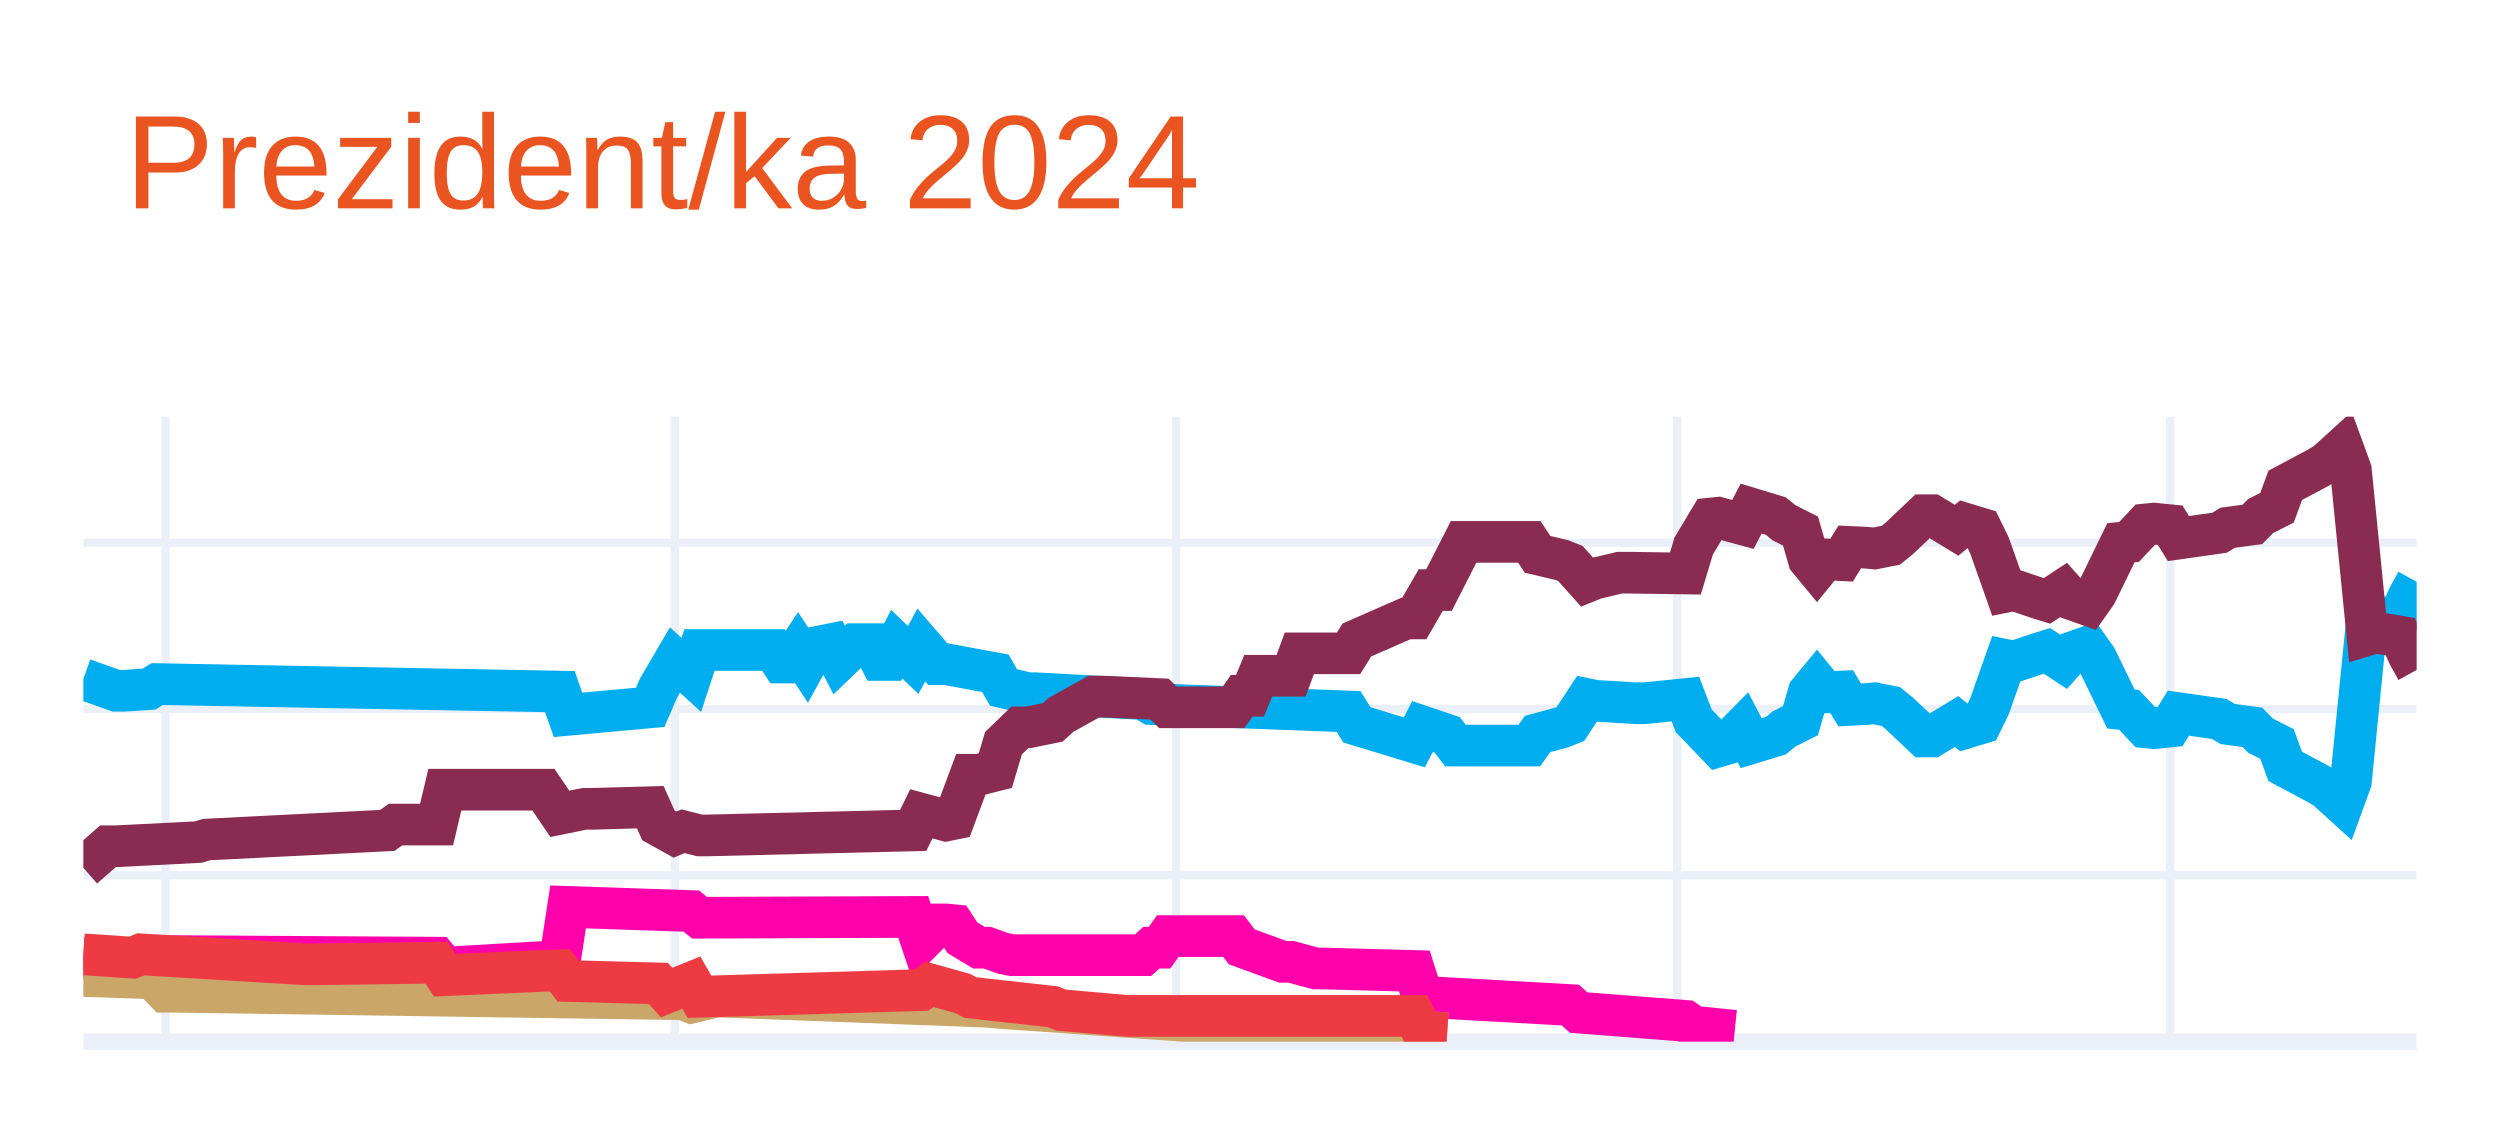
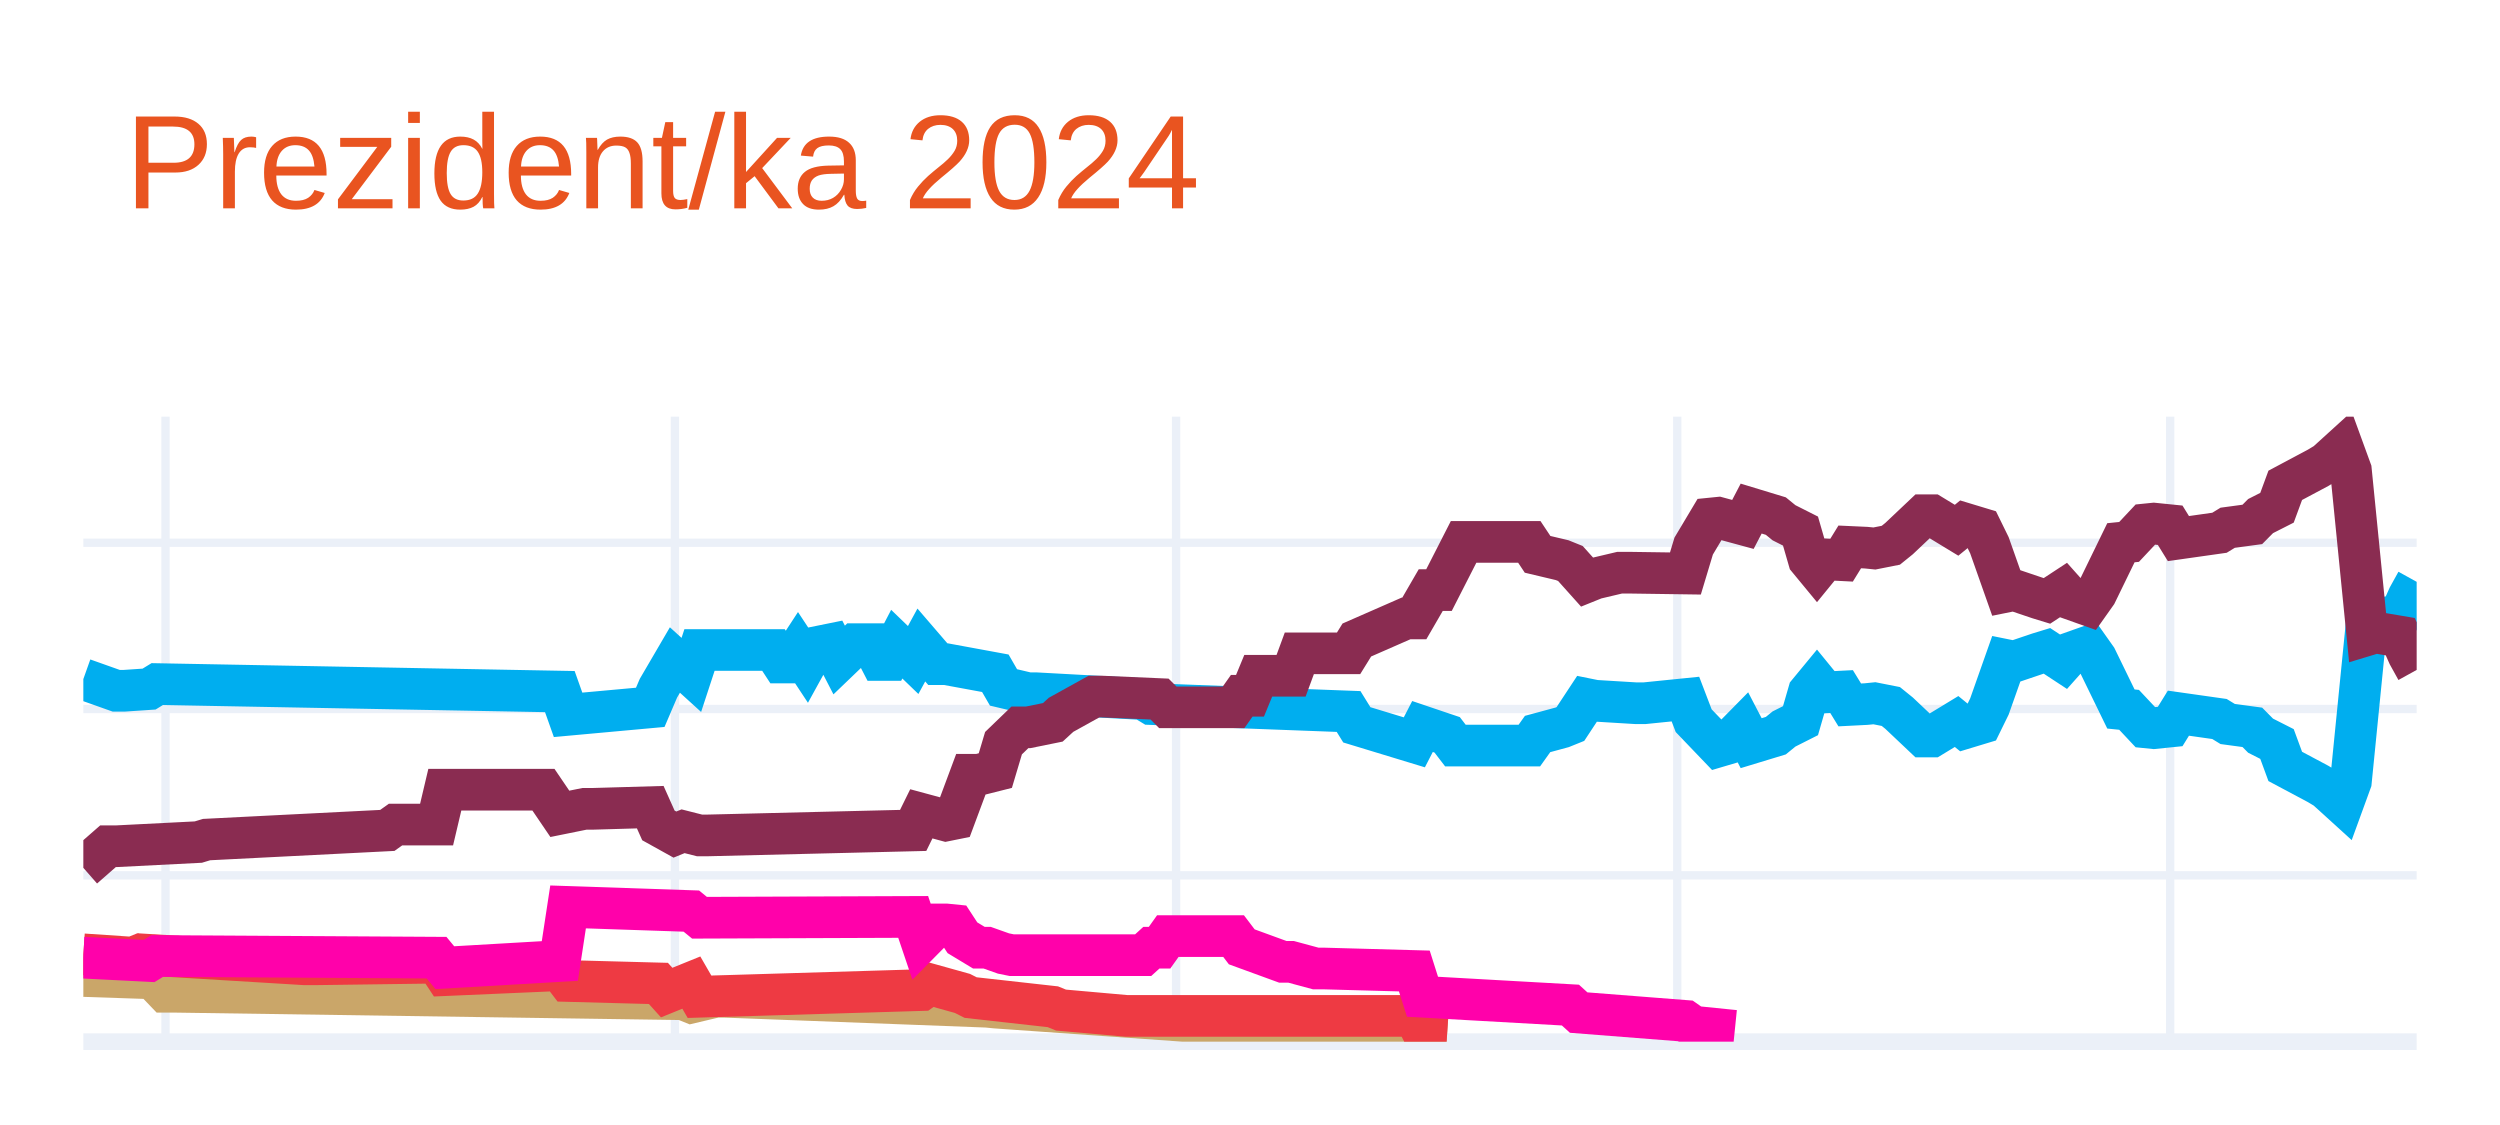
<svg xmlns="http://www.w3.org/2000/svg" class="main-svg" width="300" height="135" style="" viewBox="0 0 300 135">
  <rect x="0" y="0" width="300" height="135" style="fill: rgb(255, 255, 255); fill-opacity: 1;" />
-   <defs id="defs-0022b8">
+   <defs id="defs-25ee41">
    <g class="clips">
-       <clipPath id="clip0022b8xyplot" class="plotclip">
+       <clipPath id="clip25ee41xyplot" class="plotclip">
        <rect width="280" height="75" />
      </clipPath>
-       <clipPath class="axesclip" id="clip0022b8x">
+       <clipPath class="axesclip" id="clip25ee41x">
        <rect x="10" y="0" width="280" height="135" />
      </clipPath>
-       <clipPath class="axesclip" id="clip0022b8y">
+       <clipPath class="axesclip" id="clip25ee41y">
        <rect x="0" y="50" width="300" height="75" />
      </clipPath>
-       <clipPath class="axesclip" id="clip0022b8xy">
+       <clipPath class="axesclip" id="clip25ee41xy">
        <rect x="10" y="50" width="280" height="75" />
      </clipPath>
    </g>
    <g class="gradients" />
    <g class="patterns" />
  </defs>
  <g class="bglayer" />
  <g class="layer-below">
    <g class="imagelayer" />
    <g class="shapelayer" />
  </g>
  <g class="cartesianlayer">
    <g class="subplot xy">
      <g class="layer-subplot">
        <g class="shapelayer" />
        <g class="imagelayer" />
      </g>
      <g class="minor-gridlayer">
        <g class="x" />
        <g class="y" />
      </g>
      <g class="gridlayer">
        <g class="x">
          <path class="xgrid crisp" transform="translate(19.86,0)" d="M0,50v75" style="stroke: rgb(235, 240, 248); stroke-opacity: 1; stroke-width: 1px;" />
          <path class="xgrid crisp" transform="translate(80.99,0)" d="M0,50v75" style="stroke: rgb(235, 240, 248); stroke-opacity: 1; stroke-width: 1px;" />
          <path class="xgrid crisp" transform="translate(141.13,0)" d="M0,50v75" style="stroke: rgb(235, 240, 248); stroke-opacity: 1; stroke-width: 1px;" />
          <path class="xgrid crisp" transform="translate(201.27,0)" d="M0,50v75" style="stroke: rgb(235, 240, 248); stroke-opacity: 1; stroke-width: 1px;" />
          <path class="xgrid crisp" transform="translate(260.42,0)" d="M0,50v75" style="stroke: rgb(235, 240, 248); stroke-opacity: 1; stroke-width: 1px;" />
        </g>
        <g class="y">
          <path class="ygrid crisp" transform="translate(0,105.04)" d="M10,0h280" style="stroke: rgb(235, 240, 248); stroke-opacity: 1; stroke-width: 1px;" />
          <path class="ygrid crisp" transform="translate(0,85.08)" d="M10,0h280" style="stroke: rgb(235, 240, 248); stroke-opacity: 1; stroke-width: 1px;" />
          <path class="ygrid crisp" transform="translate(0,65.13)" d="M10,0h280" style="stroke: rgb(235, 240, 248); stroke-opacity: 1; stroke-width: 1px;" />
        </g>
      </g>
      <g class="zerolinelayer">
        <path class="yzl zl crisp" transform="translate(0,125)" d="M10,0h280" style="stroke: rgb(235, 240, 248); stroke-opacity: 1; stroke-width: 2px;" />
      </g>
      <g class="layer-between">
        <g class="shapelayer" />
        <g class="imagelayer" />
      </g>
      <path class="xlines-below" />
      <path class="ylines-below" />
      <g class="overlines-below" />
      <g class="xaxislayer-below" />
      <g class="yaxislayer-below" />
      <g class="overaxes-below" />
-       <g class="plot" transform="translate(10,50)" clip-path="url(#clip0022b8xyplot)">
+       <g class="plot" transform="translate(10,50)" clip-path="url(#clip25ee41xyplot)">
        <g class="scatterlayer mlayer">
-           <g class="trace scatter traceb8fc85" style="stroke-miterlimit: 2; opacity: 1;">
+           <g class="trace scatter traceac923c" style="stroke-miterlimit: 2; opacity: 1;">
            <g class="fills" />
            <g class="errorbars" />
            <g class="lines">
              <path class="js-line" d="M0,31.49L3.94,32.89L4.93,32.89L7.89,32.69L8.87,32.09L57.18,32.99L58.17,35.78L68.03,34.88L69.01,32.59L70.99,29.2L71.97,30.09L72.96,30.99L73.94,28L82.82,28L83.8,29.5L84.79,29.5L85.77,28L86.76,29.5L87.75,27.7L89.72,27.3L90.7,29.2L92.68,27.3L93.66,27.3L94.65,27.3L95.63,29.2L96.62,29.2L97.61,27.3L99.58,29.2L100.56,27.4L102.54,29.7L103.52,29.7L109.44,30.79L110.42,32.49L113.38,33.19L114.37,33.19L127.18,33.89L128.17,34.49L151.83,35.38L152.82,36.98L159.72,39.08L160.7,37.18L163.66,38.18L164.65,39.47L173.52,39.47L174.51,38.08L177.46,37.28L178.45,36.88L180.42,33.89L181.41,34.09L186.34,34.39L187.32,34.39L192.25,33.89L193.24,36.48L196.2,39.57L197.18,39.28L199.15,37.28L200.14,39.18L203.1,38.28L204.08,37.48L206.06,36.48L207.04,33.09L208.03,31.89L209.01,33.09L210.99,32.99L211.97,34.59L213.94,34.49L214.93,34.39L216.9,34.78L217.89,35.58L220.85,38.38L221.83,38.38L224.79,36.58L225.77,37.38L227.75,36.78L228.73,34.78L230.7,29.2L231.69,29.4L234.65,28.4L235.63,28.1L237.61,29.4L238.59,28.3L240.56,27.6L241.55,29L244.51,35.08L245.49,35.18L247.46,37.28L248.45,37.38L250.42,37.18L251.41,35.58L256.34,36.28L257.32,36.88L260.28,37.28L261.27,38.28L263.24,39.28L264.23,41.97L268.17,44.07L269.15,44.66L271.13,46.46L272.11,43.77L274.08,24.01L275.07,24.31L278.03,23.81L279.01,21.61L280,19.82" style="vector-effect: none; fill: none; stroke: rgb(0, 174, 239); stroke-opacity: 1; stroke-width: 5px; opacity: 1;" />
            </g>
            <g class="points" />
            <g class="text" />
          </g>
-           <g class="trace scatter trace664c4c" style="stroke-miterlimit: 2; opacity: 1;">
+           <g class="trace scatter trace09d58e" style="stroke-miterlimit: 2; opacity: 1;">
            <g class="fills" />
            <g class="errorbars" />
            <g class="lines">
              <path class="js-line" d="M0,54.14L2.96,51.55L3.94,51.55L13.8,51.05L14.79,50.75L36.48,49.65L37.46,48.95L42.39,48.95L43.38,44.76L55.21,44.76L57.18,47.66L60.14,47.06L61.13,47.06L68.03,46.86L69.01,49.05L70.99,50.15L71.97,49.75L73.94,50.25L74.93,50.25L99.58,49.65L100.56,47.66L103.52,48.46L104.51,48.26L106.48,42.97L107.46,42.97L109.44,42.47L110.42,39.18L112.39,37.28L113.38,37.28L116.34,36.68L117.32,35.78L121.27,33.59L122.25,33.59L129.15,33.89L130.14,34.88L138.03,34.88L139.01,33.49L140,33.49L140.99,31.09L144.93,31.09L145.92,28.4L151.83,28.4L152.82,26.8L158.73,24.21L159.72,24.21L161.69,20.81L162.68,20.81L165.63,15.03L166.62,15.03L173.52,15.03L174.51,16.52L177.46,17.22L178.45,17.62L180.42,19.82L181.41,19.42L184.37,18.72L185.35,18.72L192.25,18.82L193.24,15.53L195.21,12.23L196.2,12.13L199.15,12.93L200.14,11.03L203.1,11.93L204.08,12.73L206.06,13.73L207.04,17.12L208.03,18.32L209.01,17.12L210.99,17.22L211.97,15.63L213.94,15.72L214.93,15.82L216.9,15.43L217.89,14.63L220.85,11.83L221.83,11.83L224.79,13.63L225.77,12.83L227.75,13.43L228.73,15.43L230.7,21.01L231.69,20.81L234.65,21.81L235.63,22.11L237.61,20.81L238.59,21.91L240.56,22.61L241.55,21.21L244.51,15.13L245.49,15.03L247.46,12.93L248.45,12.83L250.42,13.03L251.41,14.63L256.34,13.93L257.32,13.33L260.28,12.93L261.27,11.93L263.24,10.93L264.23,8.24L268.17,6.14L269.15,5.55L271.13,3.75L272.11,6.44L274.08,26.2L275.07,25.9L278.03,26.4L279.01,28.6L280,30.39" style="vector-effect: none; fill: none; stroke: rgb(138, 44, 81); stroke-opacity: 1; stroke-width: 5px; opacity: 1;" />
            </g>
            <g class="points" />
            <g class="text" />
          </g>
-           <g class="trace scatter trace4abb25" style="stroke-miterlimit: 2; opacity: 1;">
-             <g class="fills" />
-             <g class="errorbars" />
-             <g class="lines">
-               <path class="js-line" d="M0,64.92L7.89,65.32L8.87,64.72L42.39,64.92L43.38,66.12L57.18,65.32L58.17,58.83L72.96,59.33L73.94,60.13L99.58,60.03L100.56,62.93L102.54,60.93L103.52,60.93L104.51,61.03L105.49,62.53L107.46,63.72L108.45,63.72L110.42,64.42L111.41,64.62L127.18,64.62L128.17,63.72L129.15,63.72L130.14,62.33L138.03,62.33L139.01,63.62L143.94,65.42L144.93,65.42L147.89,66.22L148.87,66.22L159.72,66.52L160.7,69.61L178.45,70.61L179.44,71.51L192.25,72.51L193.24,73.2L198.17,73.7" style="vector-effect: none; fill: none; stroke: rgb(255, 1, 170); stroke-opacity: 1; stroke-width: 5px; opacity: 1;" />
-             </g>
-             <g class="points" />
-             <g class="text" />
-           </g>
-           <g class="trace scatter trace9bd22b" style="stroke-miterlimit: 2; opacity: 1;">
+           <g class="trace scatter traced9cc0f" style="stroke-miterlimit: 2; opacity: 1;">
            <g class="fills" />
            <g class="errorbars" />
            <g class="lines">
              <path class="js-line" d="M0,67.12L5.92,67.32L6.9,65.92L9.86,69.01L10.85,69.01L71.97,69.91L72.96,70.31L75.92,69.61L76.9,69.61L108.45,70.81L109.44,70.91L132.11,72.51L133.1,72.51L159.72,73.5L160.7,73.8L163.66,74" style="vector-effect: none; fill: none; stroke: rgb(202, 166, 105); stroke-opacity: 1; stroke-width: 5px; opacity: 1;" />
            </g>
            <g class="points" />
            <g class="text" />
          </g>
-           <g class="trace scatter trace906c9f" style="stroke-miterlimit: 2; opacity: 1;">
+           <g class="trace scatter trace990ff8" style="stroke-miterlimit: 2; opacity: 1;">
            <g class="fills" />
            <g class="errorbars" />
            <g class="lines">
              <path class="js-line" d="M0,64.52L5.92,64.92L6.9,64.52L26.62,65.72L27.61,65.72L42.39,65.52L43.38,67.02L57.18,66.42L58.17,67.72L69.01,68.01L70,69.11L72.96,67.91L73.94,69.61L100.56,68.81L101.55,68.11L105.49,69.21L106.48,69.71L116.34,70.81L117.32,71.21L125.21,71.91L126.2,71.91L159.72,71.91L160.7,73.8L163.66,74" style="vector-effect: none; fill: none; stroke: rgb(238, 58, 67); stroke-opacity: 1; stroke-width: 5px; opacity: 1;" />
+             </g>
+             <g class="points" />
+             <g class="text" />
+           </g>
+           <g class="trace scatter trace466ac9" style="stroke-miterlimit: 2; opacity: 1;">
+             <g class="fills" />
+             <g class="errorbars" />
+             <g class="lines">
+               <path class="js-line" d="M0,64.92L7.89,65.32L8.87,64.72L42.39,64.92L43.38,66.12L57.18,65.32L58.17,58.83L72.96,59.33L73.94,60.13L99.58,60.03L100.56,62.93L102.54,60.93L103.52,60.93L104.51,61.03L105.49,62.53L107.46,63.72L108.45,63.72L110.42,64.42L111.41,64.62L127.18,64.62L128.17,63.72L129.15,63.72L130.14,62.33L138.03,62.33L139.01,63.62L143.94,65.42L144.93,65.42L147.89,66.22L148.87,66.22L159.72,66.52L160.7,69.61L178.45,70.61L179.44,71.51L192.25,72.51L193.24,73.2L198.17,73.7" style="vector-effect: none; fill: none; stroke: rgb(255, 1, 170); stroke-opacity: 1; stroke-width: 5px; opacity: 1;" />
            </g>
            <g class="points" />
            <g class="text" />
          </g>
        </g>
      </g>
      <g class="overplot" />
      <path class="xlines-above crisp" d="M0,0" style="fill: none;" />
      <path class="ylines-above crisp" d="M0,0" style="fill: none;" />
      <g class="overlines-above" />
      <g class="xaxislayer-above" />
      <g class="yaxislayer-above" />
      <g class="overaxes-above" />
    </g>
  </g>
  <g class="polarlayer" />
  <g class="smithlayer" />
  <g class="ternarylayer" />
  <g class="geolayer" />
  <g class="funnelarealayer" />
  <g class="pielayer" />
  <g class="iciclelayer" />
  <g class="treemaplayer" />
  <g class="sunburstlayer" />
  <g class="glimages" />
-   <defs id="topdefs-0022b8">
+   <defs id="topdefs-25ee41">
    <g class="clips" />
  </defs>
  <g class="layer-above">
    <g class="imagelayer" />
    <g class="shapelayer" />
  </g>
  <g class="infolayer">
    <g class="g-gtitle">
      <text class="gtitle" x="15" y="25" text-anchor="start" dy="0em" style="font-family: Ubuntu, verdana, arial, sans-serif; font-size: 16px; fill: rgb(233, 84, 32); opacity: 1; white-space: pre;">Prezident/ka 2024</text>
    </g>
    <g class="g-xtitle" />
    <g class="g-ytitle" />
  </g>
</svg>
